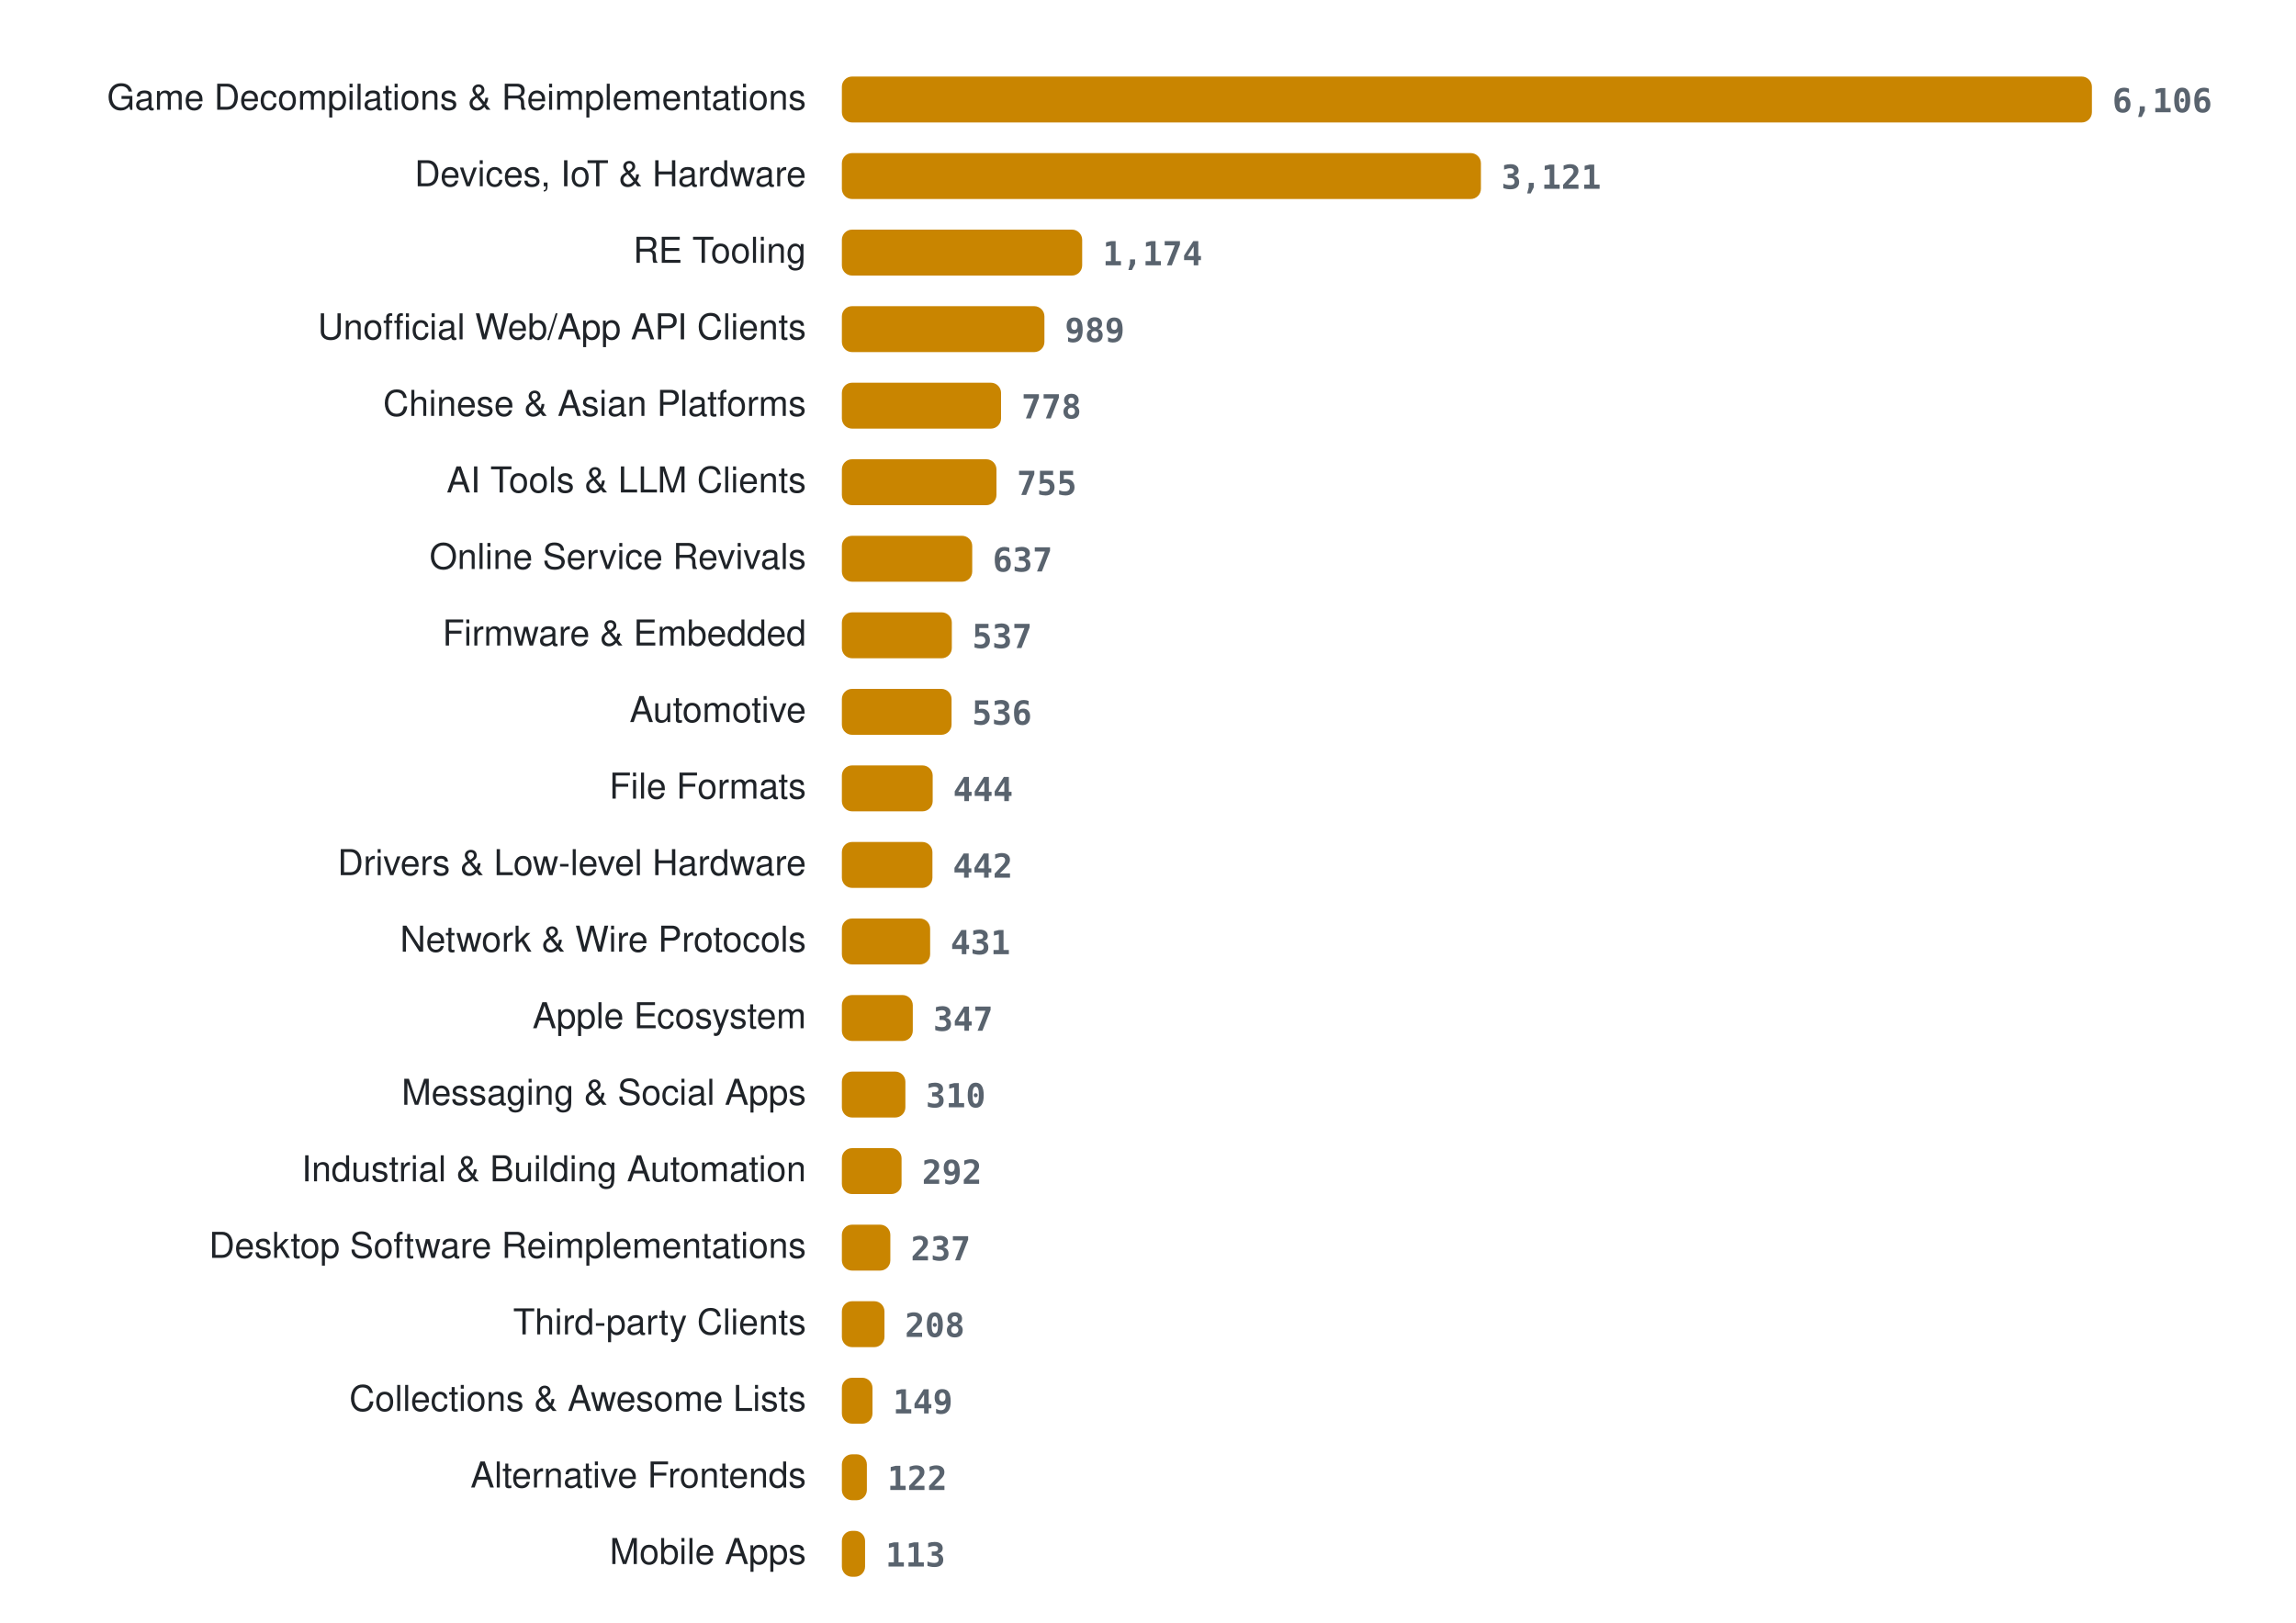
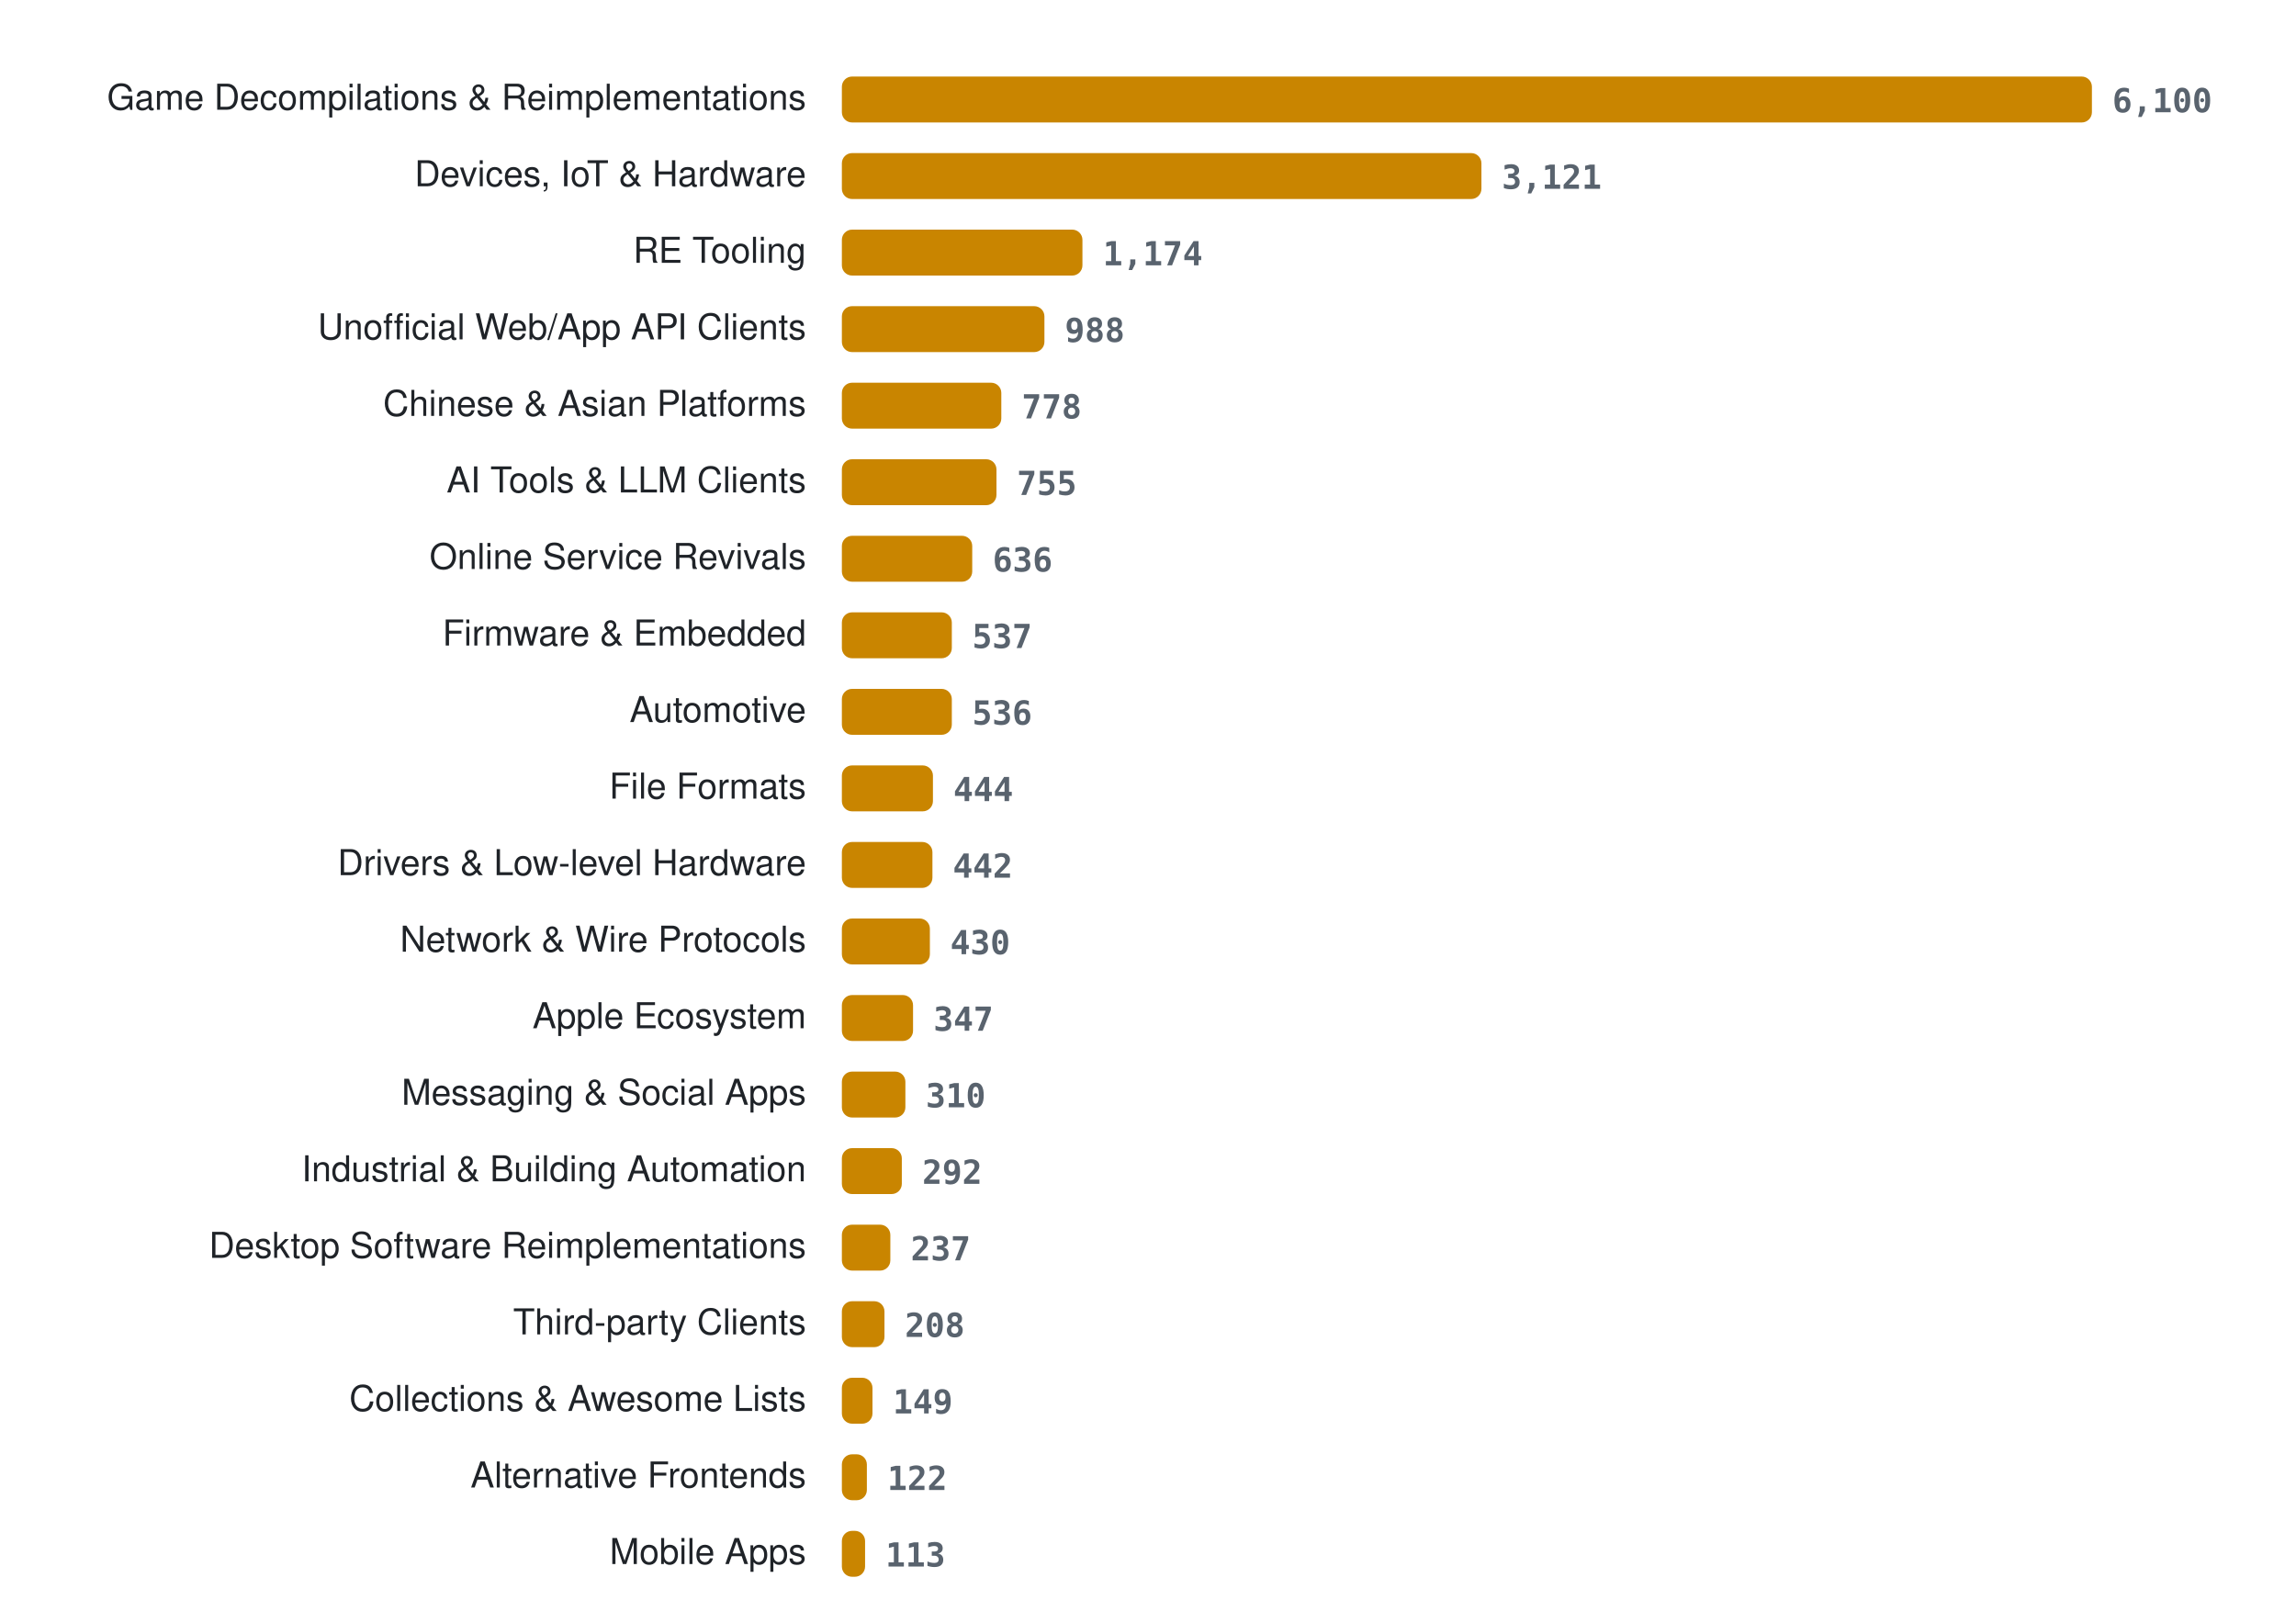
<svg xmlns="http://www.w3.org/2000/svg" width="900" height="636" viewBox="0 0 900 636" role="img" aria-label="Projects per category">
  <style>
.lab{font:14px -apple-system, BlinkMacSystemFont, 'Segoe UI', Helvetica, Arial, sans-serif;fill:#1f2328} .val{font:600 13px ui-monospace, SFMono-Regular, Menlo, Consolas, monospace;fill:#59636e} .bar{fill:#c98500}
@media (prefers-color-scheme: dark){ .lab{fill:#e6edf3} .val{fill:#9198a1} .bar{fill:#ffb000} }
</style>
  <text x="316" y="43" class="lab" text-anchor="end">Game Decompilations &amp; Reimplementations</text>
  <rect x="330" y="30" width="490.0" height="18" rx="4" class="bar" />
-   <text x="828.0" y="44" class="val">6,106</text>
+   <text x="828.0" y="44" class="val">6,100</text>
  <text x="316" y="73" class="lab" text-anchor="end">Devices, IoT &amp; Hardware</text>
-   <rect x="330" y="60" width="250.5" height="18" rx="4" class="bar" />
-   <text x="588.5" y="74" class="val">3,121</text>
+   <rect x="330" y="60" width="250.7" height="18" rx="4" class="bar" />
+   <text x="588.7" y="74" class="val">3,121</text>
  <text x="316" y="103" class="lab" text-anchor="end">RE Tooling</text>
-   <rect x="330" y="90" width="94.2" height="18" rx="4" class="bar" />
-   <text x="432.2" y="104" class="val">1,174</text>
+   <rect x="330" y="90" width="94.3" height="18" rx="4" class="bar" />
+   <text x="432.3" y="104" class="val">1,174</text>
  <text x="316" y="133" class="lab" text-anchor="end">Unofficial Web/App API Clients</text>
  <rect x="330" y="120" width="79.4" height="18" rx="4" class="bar" />
-   <text x="417.4" y="134" class="val">989</text>
+   <text x="417.4" y="134" class="val">988</text>
  <text x="316" y="163" class="lab" text-anchor="end">Chinese &amp; Asian Platforms</text>
-   <rect x="330" y="150" width="62.4" height="18" rx="4" class="bar" />
-   <text x="400.4" y="164" class="val">778</text>
+   <rect x="330" y="150" width="62.5" height="18" rx="4" class="bar" />
+   <text x="400.5" y="164" class="val">778</text>
  <text x="316" y="193" class="lab" text-anchor="end">AI Tools &amp; LLM Clients</text>
  <rect x="330" y="180" width="60.6" height="18" rx="4" class="bar" />
  <text x="398.6" y="194" class="val">755</text>
  <text x="316" y="223" class="lab" text-anchor="end">Online Service Revivals</text>
  <rect x="330" y="210" width="51.1" height="18" rx="4" class="bar" />
-   <text x="389.1" y="224" class="val">637</text>
+   <text x="389.1" y="224" class="val">636</text>
  <text x="316" y="253" class="lab" text-anchor="end">Firmware &amp; Embedded</text>
  <rect x="330" y="240" width="43.1" height="18" rx="4" class="bar" />
  <text x="381.1" y="254" class="val">537</text>
  <text x="316" y="283" class="lab" text-anchor="end">Automotive</text>
-   <rect x="330" y="270" width="43.0" height="18" rx="4" class="bar" />
-   <text x="381.0" y="284" class="val">536</text>
+   <rect x="330" y="270" width="43.1" height="18" rx="4" class="bar" />
+   <text x="381.1" y="284" class="val">536</text>
  <text x="316" y="313" class="lab" text-anchor="end">File Formats</text>
-   <rect x="330" y="300" width="35.6" height="18" rx="4" class="bar" />
-   <text x="373.6" y="314" class="val">444</text>
+   <rect x="330" y="300" width="35.7" height="18" rx="4" class="bar" />
+   <text x="373.7" y="314" class="val">444</text>
  <text x="316" y="343" class="lab" text-anchor="end">Drivers &amp; Low-level Hardware</text>
  <rect x="330" y="330" width="35.5" height="18" rx="4" class="bar" />
  <text x="373.5" y="344" class="val">442</text>
  <text x="316" y="373" class="lab" text-anchor="end">Network &amp; Wire Protocols</text>
-   <rect x="330" y="360" width="34.6" height="18" rx="4" class="bar" />
-   <text x="372.6" y="374" class="val">431</text>
+   <rect x="330" y="360" width="34.5" height="18" rx="4" class="bar" />
+   <text x="372.5" y="374" class="val">430</text>
  <text x="316" y="403" class="lab" text-anchor="end">Apple Ecosystem</text>
-   <rect x="330" y="390" width="27.8" height="18" rx="4" class="bar" />
-   <text x="365.8" y="404" class="val">347</text>
+   <rect x="330" y="390" width="27.9" height="18" rx="4" class="bar" />
+   <text x="365.9" y="404" class="val">347</text>
  <text x="316" y="433" class="lab" text-anchor="end">Messaging &amp; Social Apps</text>
  <rect x="330" y="420" width="24.9" height="18" rx="4" class="bar" />
  <text x="362.9" y="434" class="val">310</text>
  <text x="316" y="463" class="lab" text-anchor="end">Industrial &amp; Building Automation</text>
-   <rect x="330" y="450" width="23.4" height="18" rx="4" class="bar" />
-   <text x="361.4" y="464" class="val">292</text>
+   <rect x="330" y="450" width="23.5" height="18" rx="4" class="bar" />
+   <text x="361.5" y="464" class="val">292</text>
  <text x="316" y="493" class="lab" text-anchor="end">Desktop Software Reimplementations</text>
  <rect x="330" y="480" width="19.0" height="18" rx="4" class="bar" />
  <text x="357.0" y="494" class="val">237</text>
  <text x="316" y="523" class="lab" text-anchor="end">Third-party Clients</text>
  <rect x="330" y="510" width="16.7" height="18" rx="4" class="bar" />
  <text x="354.7" y="524" class="val">208</text>
  <text x="316" y="553" class="lab" text-anchor="end">Collections &amp; Awesome Lists</text>
  <rect x="330" y="540" width="12.0" height="18" rx="4" class="bar" />
  <text x="350.0" y="554" class="val">149</text>
  <text x="316" y="583" class="lab" text-anchor="end">Alternative Frontends</text>
  <rect x="330" y="570" width="9.8" height="18" rx="4" class="bar" />
  <text x="347.8" y="584" class="val">122</text>
  <text x="316" y="613" class="lab" text-anchor="end">Mobile Apps</text>
  <rect x="330" y="600" width="9.1" height="18" rx="4" class="bar" />
  <text x="347.1" y="614" class="val">113</text>
</svg>
